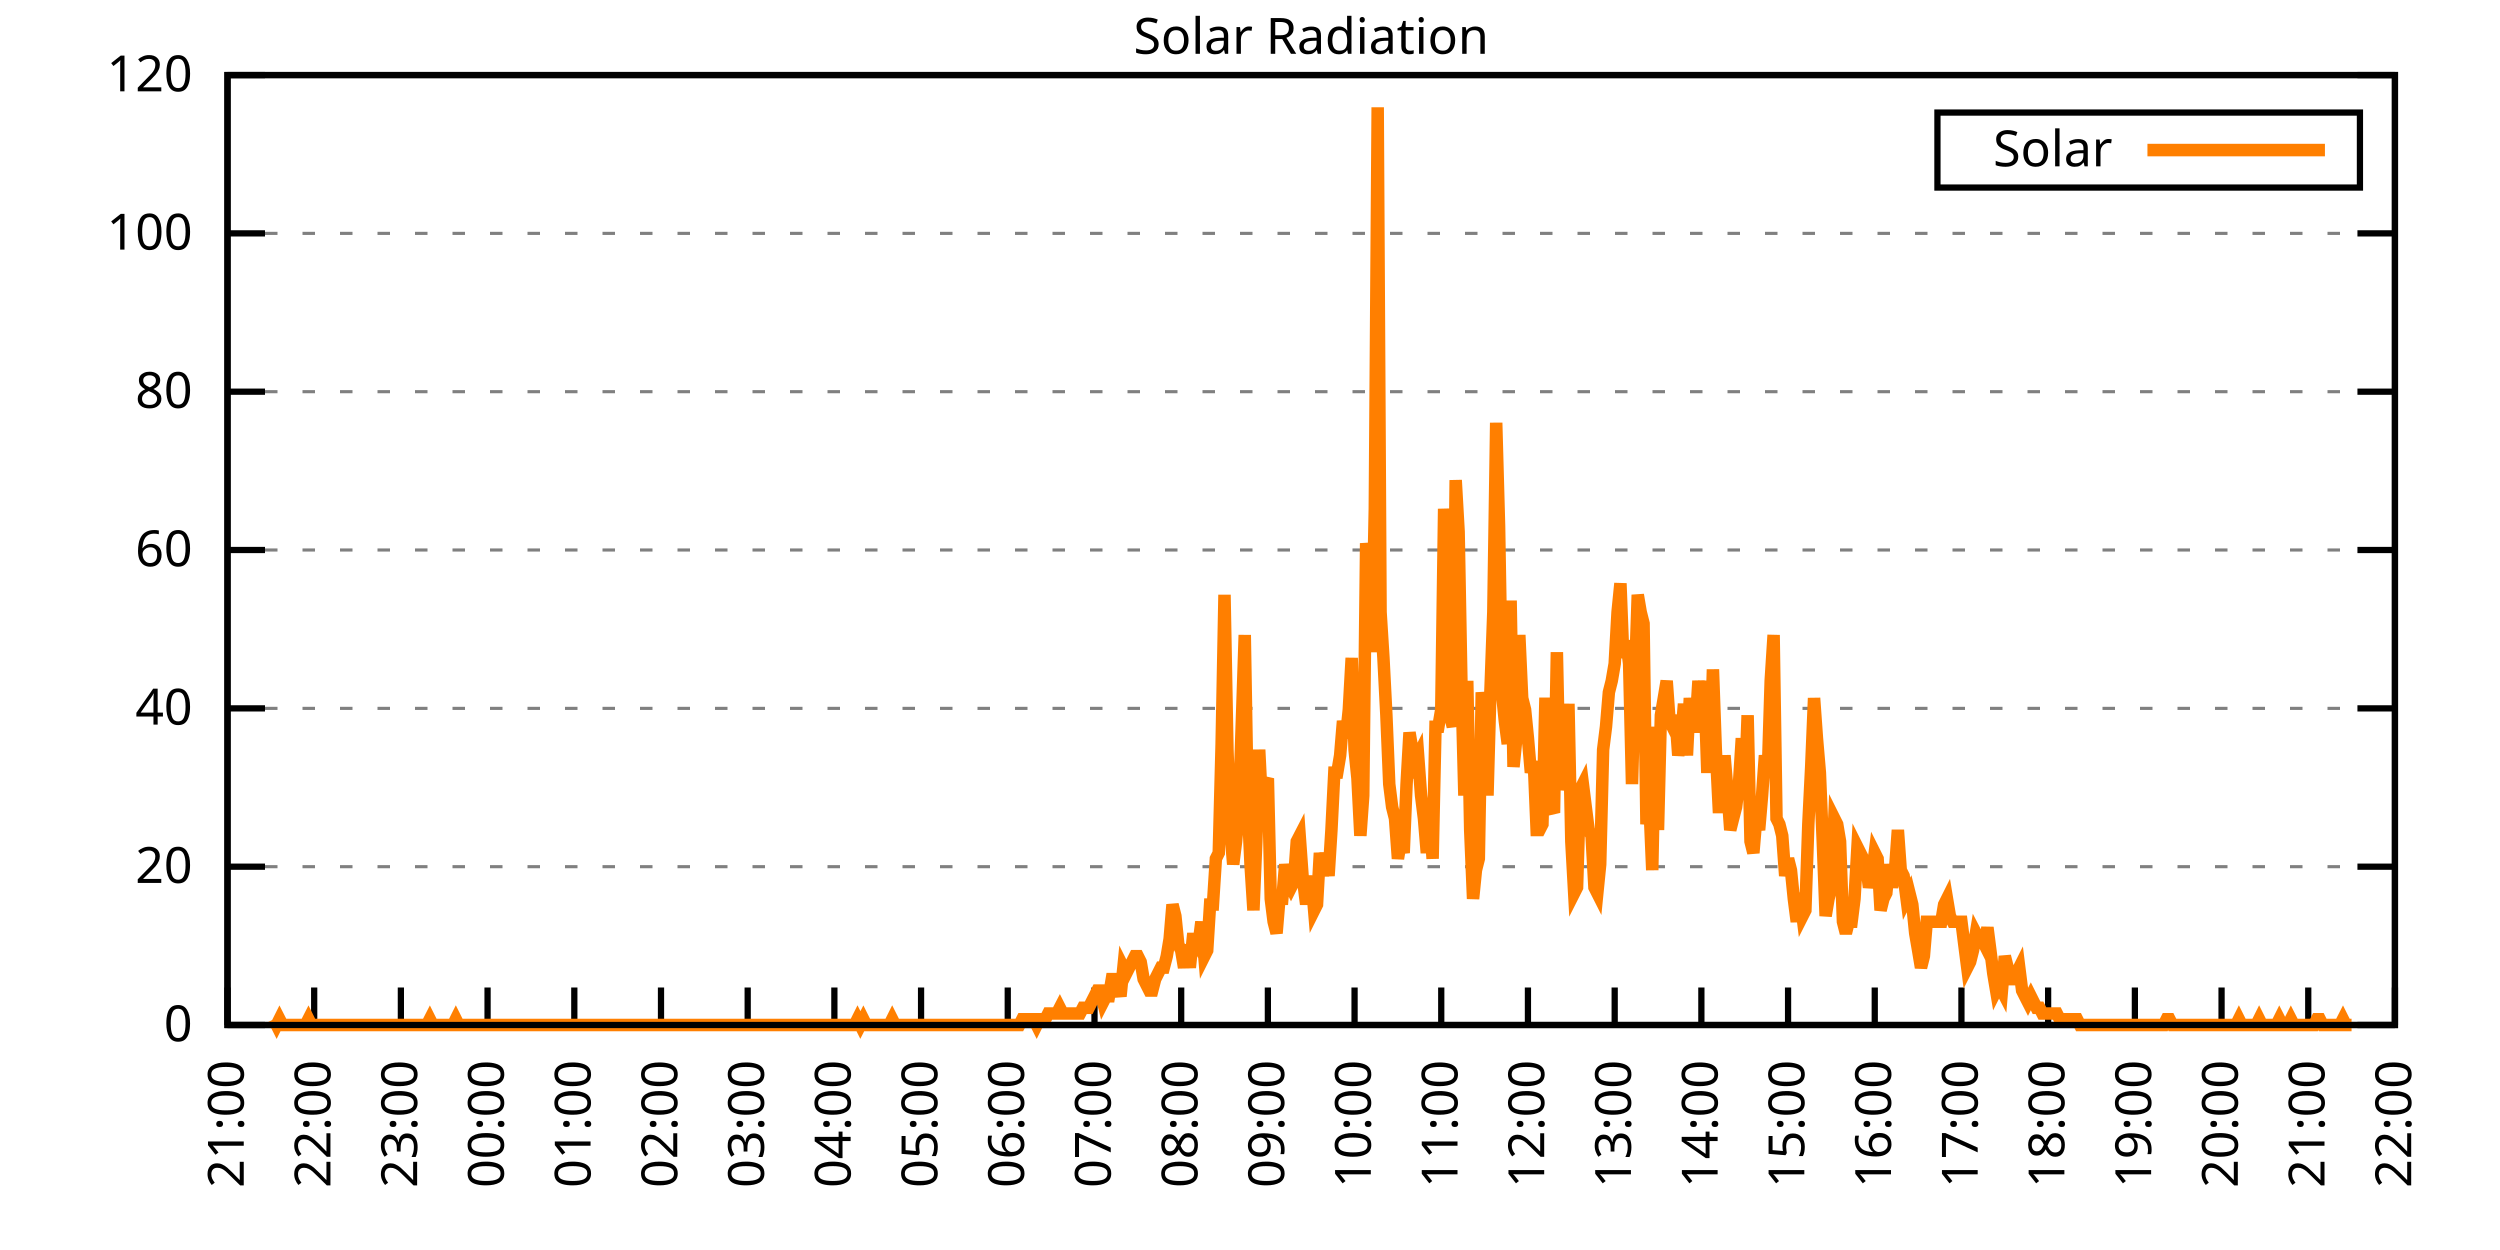
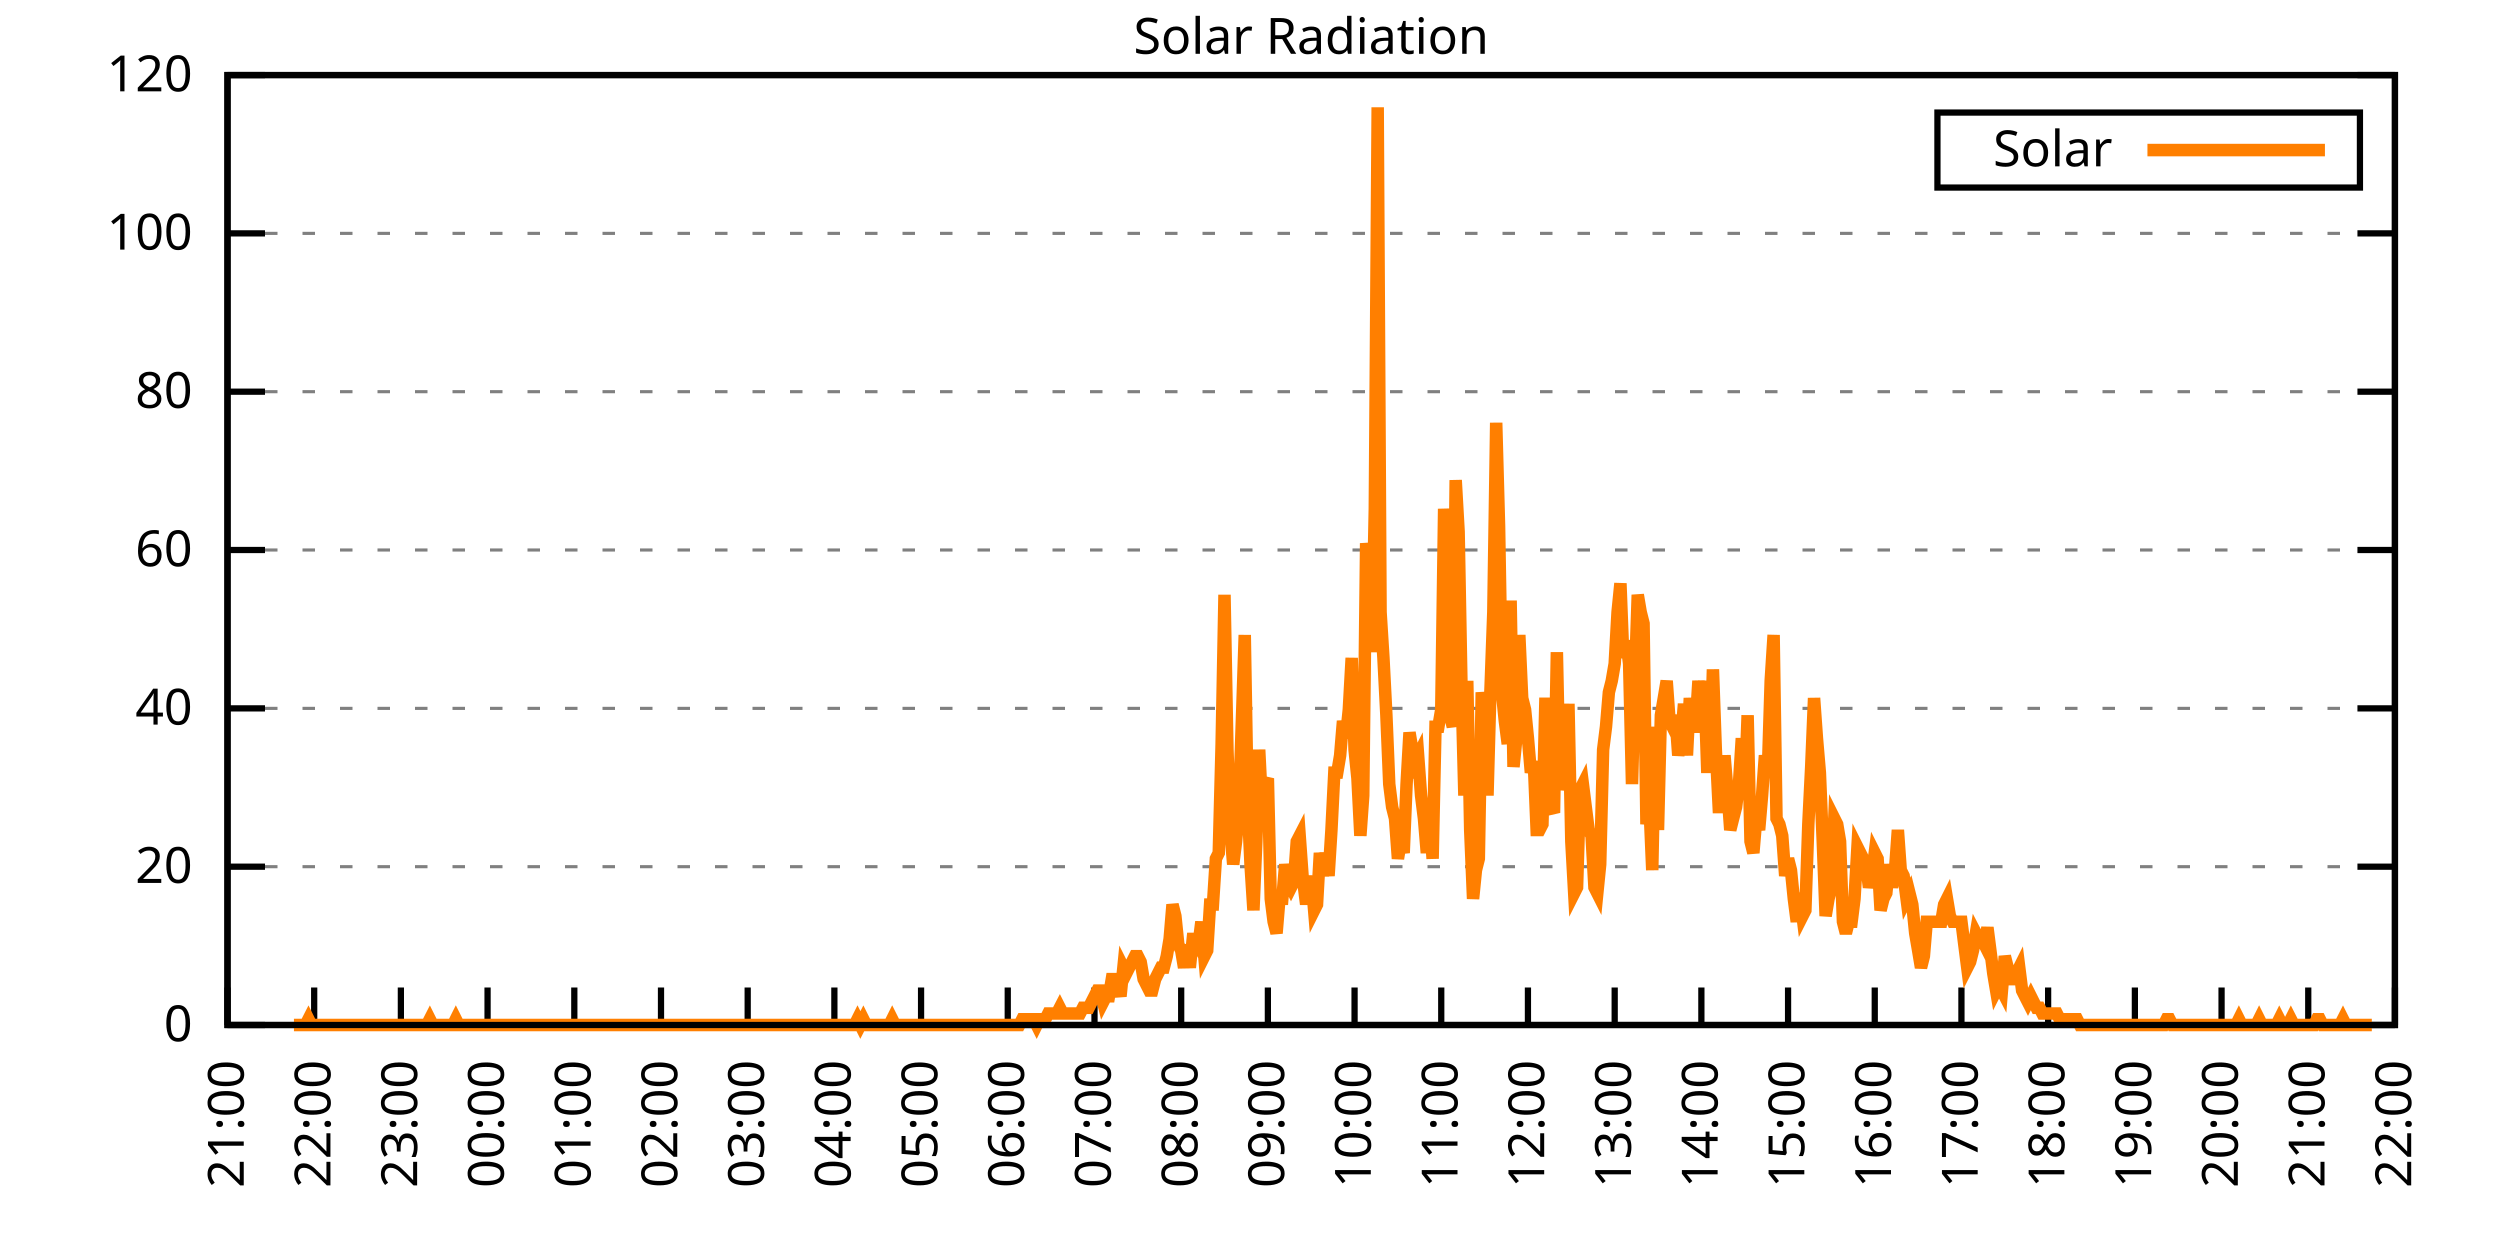
<svg xmlns="http://www.w3.org/2000/svg" xmlns:xlink="http://www.w3.org/1999/xlink" width="400" height="200" viewBox="0 0 400 200">
  <g id="gnuplot_canvas">
    <rect x="0" y="0" width="400" height="200" fill="none" />
    <defs>
      <circle id="gpDot" r="0.5" stroke-width="0.5" stroke="currentColor" />
      <path id="gpPt0" stroke-width="0.333" stroke="currentColor" d="M-1,0 h2 M0,-1 v2" />
      <path id="gpPt1" stroke-width="0.333" stroke="currentColor" d="M-1,-1 L1,1 M1,-1 L-1,1" />
      <path id="gpPt2" stroke-width="0.333" stroke="currentColor" d="M-1,0 L1,0 M0,-1 L0,1 M-1,-1 L1,1 M-1,1 L1,-1" />
      <rect id="gpPt3" stroke-width="0.333" stroke="currentColor" x="-1" y="-1" width="2" height="2" />
      <rect id="gpPt4" stroke-width="0.333" stroke="currentColor" fill="currentColor" x="-1" y="-1" width="2" height="2" />
      <circle id="gpPt5" stroke-width="0.333" stroke="currentColor" cx="0" cy="0" r="1" />
      <use xlink:href="#gpPt5" id="gpPt6" fill="currentColor" stroke="none" />
      <path id="gpPt7" stroke-width="0.333" stroke="currentColor" d="M0,-1.33 L-1.33,0.67 L1.33,0.67 z" />
      <use xlink:href="#gpPt7" id="gpPt8" fill="currentColor" stroke="none" />
      <use xlink:href="#gpPt7" id="gpPt9" stroke="currentColor" transform="rotate(180)" />
      <use xlink:href="#gpPt9" id="gpPt10" fill="currentColor" stroke="none" />
      <use xlink:href="#gpPt3" id="gpPt11" stroke="currentColor" transform="rotate(45)" />
      <use xlink:href="#gpPt11" id="gpPt12" fill="currentColor" stroke="none" />
      <path id="gpPt13" stroke-width="0.333" stroke="currentColor" d="M0,1.330 L1.265,0.411 L0.782,-1.067 L-0.782,-1.076 L-1.265,0.411 z" />
      <use xlink:href="#gpPt13" id="gpPt14" fill="currentColor" stroke="none" />
      <filter id="textbox" filterUnits="objectBoundingBox" x="0" y="0" height="1" width="1">
        <feFlood flood-color="white" flood-opacity="1" result="bgnd" />
        <feComposite in="SourceGraphic" in2="bgnd" operator="atop" />
      </filter>
      <filter id="greybox" filterUnits="objectBoundingBox" x="0" y="0" height="1" width="1">
        <feFlood flood-color="lightgrey" flood-opacity="1" result="grey" />
        <feComposite in="SourceGraphic" in2="grey" operator="atop" />
      </filter>
    </defs>
    <g fill="none" color="white" stroke="currentColor" stroke-width="1.00" stroke-linecap="butt" stroke-linejoin="miter">
</g>
    <g fill="none" color="black" stroke="currentColor" stroke-width="1.00" stroke-linecap="butt" stroke-linejoin="miter">
      <g stroke="none" shape-rendering="crispEdges">
        <polygon fill="rgb(255, 255, 255)" points="36.40,164.00 383.18,164.00 383.18,12.02 36.40,12.02 " />
      </g>
    </g>
    <g fill="none" color="black" stroke="currentColor" stroke-width="1.00" stroke-linecap="butt" stroke-linejoin="miter">
</g>
    <g fill="none" color="black" stroke="black" stroke-width="0.50" stroke-linecap="butt" stroke-linejoin="miter">
</g>
    <g fill="none" color="gray" stroke="currentColor" stroke-width="0.50" stroke-linecap="butt" stroke-linejoin="miter">
      <path stroke="gray" stroke-dasharray="2,4" class="gridline" d="M36.40,164.00 L383.19,164.00  " />
    </g>
    <g fill="none" color="gray" stroke="gray" stroke-width="1.00" stroke-linecap="butt" stroke-linejoin="miter">
</g>
    <g fill="none" color="black" stroke="currentColor" stroke-width="1.00" stroke-linecap="butt" stroke-linejoin="miter">
      <path stroke="black" d="M36.40,164.00 L42.40,164.00 M383.19,164.00 L377.19,164.00  " />
      <g transform="translate(30.80,166.60)" stroke="none" fill="black" font-family="Sans" font-size="8.00" text-anchor="end">
        <text>
          <tspan font-family="Sans"> 0</tspan>
        </text>
      </g>
    </g>
    <g fill="none" color="black" stroke="currentColor" stroke-width="1.00" stroke-linecap="butt" stroke-linejoin="miter">
</g>
    <g fill="none" color="black" stroke="black" stroke-width="0.50" stroke-linecap="butt" stroke-linejoin="miter">
</g>
    <g fill="none" color="gray" stroke="currentColor" stroke-width="0.50" stroke-linecap="butt" stroke-linejoin="miter">
      <path stroke="gray" stroke-dasharray="2,4" class="gridline" d="M36.40,138.67 L383.19,138.67  " />
    </g>
    <g fill="none" color="gray" stroke="gray" stroke-width="1.00" stroke-linecap="butt" stroke-linejoin="miter">
</g>
    <g fill="none" color="black" stroke="currentColor" stroke-width="1.00" stroke-linecap="butt" stroke-linejoin="miter">
      <path stroke="black" d="M36.40,138.67 L42.40,138.67 M383.19,138.67 L377.19,138.67  " />
      <g transform="translate(30.80,141.27)" stroke="none" fill="black" font-family="Sans" font-size="8.00" text-anchor="end">
        <text>
          <tspan font-family="Sans"> 20</tspan>
        </text>
      </g>
    </g>
    <g fill="none" color="black" stroke="currentColor" stroke-width="1.00" stroke-linecap="butt" stroke-linejoin="miter">
</g>
    <g fill="none" color="black" stroke="black" stroke-width="0.50" stroke-linecap="butt" stroke-linejoin="miter">
</g>
    <g fill="none" color="gray" stroke="currentColor" stroke-width="0.50" stroke-linecap="butt" stroke-linejoin="miter">
      <path stroke="gray" stroke-dasharray="2,4" class="gridline" d="M36.40,113.34 L383.19,113.34  " />
    </g>
    <g fill="none" color="gray" stroke="gray" stroke-width="1.00" stroke-linecap="butt" stroke-linejoin="miter">
</g>
    <g fill="none" color="black" stroke="currentColor" stroke-width="1.00" stroke-linecap="butt" stroke-linejoin="miter">
      <path stroke="black" d="M36.40,113.34 L42.40,113.34 M383.19,113.34 L377.19,113.34  " />
      <g transform="translate(30.80,115.94)" stroke="none" fill="black" font-family="Sans" font-size="8.00" text-anchor="end">
        <text>
          <tspan font-family="Sans"> 40</tspan>
        </text>
      </g>
    </g>
    <g fill="none" color="black" stroke="currentColor" stroke-width="1.00" stroke-linecap="butt" stroke-linejoin="miter">
</g>
    <g fill="none" color="black" stroke="black" stroke-width="0.50" stroke-linecap="butt" stroke-linejoin="miter">
</g>
    <g fill="none" color="gray" stroke="currentColor" stroke-width="0.50" stroke-linecap="butt" stroke-linejoin="miter">
      <path stroke="gray" stroke-dasharray="2,4" class="gridline" d="M36.40,88.00 L383.19,88.00  " />
    </g>
    <g fill="none" color="gray" stroke="gray" stroke-width="1.00" stroke-linecap="butt" stroke-linejoin="miter">
</g>
    <g fill="none" color="black" stroke="currentColor" stroke-width="1.00" stroke-linecap="butt" stroke-linejoin="miter">
      <path stroke="black" d="M36.40,88.00 L42.40,88.00 M383.19,88.00 L377.19,88.00  " />
      <g transform="translate(30.80,90.60)" stroke="none" fill="black" font-family="Sans" font-size="8.00" text-anchor="end">
        <text>
          <tspan font-family="Sans"> 60</tspan>
        </text>
      </g>
    </g>
    <g fill="none" color="black" stroke="currentColor" stroke-width="1.00" stroke-linecap="butt" stroke-linejoin="miter">
</g>
    <g fill="none" color="black" stroke="black" stroke-width="0.50" stroke-linecap="butt" stroke-linejoin="miter">
</g>
    <g fill="none" color="gray" stroke="currentColor" stroke-width="0.50" stroke-linecap="butt" stroke-linejoin="miter">
      <path stroke="gray" stroke-dasharray="2,4" class="gridline" d="M36.40,62.67 L383.19,62.67  " />
    </g>
    <g fill="none" color="gray" stroke="gray" stroke-width="1.00" stroke-linecap="butt" stroke-linejoin="miter">
</g>
    <g fill="none" color="black" stroke="currentColor" stroke-width="1.00" stroke-linecap="butt" stroke-linejoin="miter">
      <path stroke="black" d="M36.40,62.67 L42.40,62.67 M383.19,62.67 L377.19,62.67  " />
      <g transform="translate(30.80,65.27)" stroke="none" fill="black" font-family="Sans" font-size="8.00" text-anchor="end">
        <text>
          <tspan font-family="Sans"> 80</tspan>
        </text>
      </g>
    </g>
    <g fill="none" color="black" stroke="currentColor" stroke-width="1.00" stroke-linecap="butt" stroke-linejoin="miter">
</g>
    <g fill="none" color="black" stroke="black" stroke-width="0.50" stroke-linecap="butt" stroke-linejoin="miter">
</g>
    <g fill="none" color="gray" stroke="currentColor" stroke-width="0.50" stroke-linecap="butt" stroke-linejoin="miter">
      <path stroke="gray" stroke-dasharray="2,4" class="gridline" d="M36.40,37.34 L383.19,37.34  " />
    </g>
    <g fill="none" color="gray" stroke="gray" stroke-width="1.00" stroke-linecap="butt" stroke-linejoin="miter">
</g>
    <g fill="none" color="black" stroke="currentColor" stroke-width="1.00" stroke-linecap="butt" stroke-linejoin="miter">
      <path stroke="black" d="M36.40,37.34 L42.40,37.34 M383.19,37.34 L377.19,37.34  " />
      <g transform="translate(30.80,39.94)" stroke="none" fill="black" font-family="Sans" font-size="8.00" text-anchor="end">
        <text>
          <tspan font-family="Sans"> 100</tspan>
        </text>
      </g>
    </g>
    <g fill="none" color="black" stroke="currentColor" stroke-width="1.00" stroke-linecap="butt" stroke-linejoin="miter">
</g>
    <g fill="none" color="black" stroke="black" stroke-width="0.50" stroke-linecap="butt" stroke-linejoin="miter">
</g>
    <g fill="none" color="gray" stroke="currentColor" stroke-width="0.50" stroke-linecap="butt" stroke-linejoin="miter">
      <path stroke="gray" stroke-dasharray="2,4" class="gridline" d="M36.40,12.01 L383.19,12.01  " />
    </g>
    <g fill="none" color="gray" stroke="gray" stroke-width="1.00" stroke-linecap="butt" stroke-linejoin="miter">
</g>
    <g fill="none" color="black" stroke="currentColor" stroke-width="1.00" stroke-linecap="butt" stroke-linejoin="miter">
      <path stroke="black" d="M36.40,12.01 L42.40,12.01 M383.19,12.01 L377.19,12.01  " />
      <g transform="translate(30.80,14.61)" stroke="none" fill="black" font-family="Sans" font-size="8.00" text-anchor="end">
        <text>
          <tspan font-family="Sans"> 120</tspan>
        </text>
      </g>
    </g>
    <g fill="none" color="black" stroke="currentColor" stroke-width="1.00" stroke-linecap="butt" stroke-linejoin="miter">
      <path stroke="black" d="M36.40,164.00 L36.40,158.00  " />
      <g transform="translate(39.00,169.60) rotate(270.00)" stroke="none" fill="black" font-family="Sans" font-size="8.00" text-anchor="end">
        <text>
          <tspan font-family="Sans">21:00</tspan>
        </text>
      </g>
    </g>
    <g fill="none" color="black" stroke="currentColor" stroke-width="1.00" stroke-linecap="butt" stroke-linejoin="miter">
      <path stroke="black" d="M50.27,164.00 L50.27,158.00  " />
      <g transform="translate(52.87,169.60) rotate(270.00)" stroke="none" fill="black" font-family="Sans" font-size="8.00" text-anchor="end">
        <text>
          <tspan font-family="Sans">22:00</tspan>
        </text>
      </g>
    </g>
    <g fill="none" color="black" stroke="currentColor" stroke-width="1.00" stroke-linecap="butt" stroke-linejoin="miter">
      <path stroke="black" d="M64.14,164.00 L64.14,158.00  " />
      <g transform="translate(66.74,169.60) rotate(270.00)" stroke="none" fill="black" font-family="Sans" font-size="8.00" text-anchor="end">
        <text>
          <tspan font-family="Sans">23:00</tspan>
        </text>
      </g>
    </g>
    <g fill="none" color="black" stroke="currentColor" stroke-width="1.00" stroke-linecap="butt" stroke-linejoin="miter">
      <path stroke="black" d="M78.01,164.00 L78.01,158.00  " />
      <g transform="translate(80.61,169.60) rotate(270.00)" stroke="none" fill="black" font-family="Sans" font-size="8.00" text-anchor="end">
        <text>
          <tspan font-family="Sans">00:00</tspan>
        </text>
      </g>
    </g>
    <g fill="none" color="black" stroke="currentColor" stroke-width="1.00" stroke-linecap="butt" stroke-linejoin="miter">
      <path stroke="black" d="M91.89,164.00 L91.89,158.00  " />
      <g transform="translate(94.49,169.60) rotate(270.00)" stroke="none" fill="black" font-family="Sans" font-size="8.00" text-anchor="end">
        <text>
          <tspan font-family="Sans">01:00</tspan>
        </text>
      </g>
    </g>
    <g fill="none" color="black" stroke="currentColor" stroke-width="1.00" stroke-linecap="butt" stroke-linejoin="miter">
      <path stroke="black" d="M105.76,164.00 L105.76,158.00  " />
      <g transform="translate(108.36,169.60) rotate(270.00)" stroke="none" fill="black" font-family="Sans" font-size="8.00" text-anchor="end">
        <text>
          <tspan font-family="Sans">02:00</tspan>
        </text>
      </g>
    </g>
    <g fill="none" color="black" stroke="currentColor" stroke-width="1.00" stroke-linecap="butt" stroke-linejoin="miter">
      <path stroke="black" d="M119.63,164.00 L119.63,158.00  " />
      <g transform="translate(122.23,169.60) rotate(270.00)" stroke="none" fill="black" font-family="Sans" font-size="8.00" text-anchor="end">
        <text>
          <tspan font-family="Sans">03:00</tspan>
        </text>
      </g>
    </g>
    <g fill="none" color="black" stroke="currentColor" stroke-width="1.00" stroke-linecap="butt" stroke-linejoin="miter">
      <path stroke="black" d="M133.50,164.00 L133.50,158.00  " />
      <g transform="translate(136.10,169.60) rotate(270.00)" stroke="none" fill="black" font-family="Sans" font-size="8.00" text-anchor="end">
        <text>
          <tspan font-family="Sans">04:00</tspan>
        </text>
      </g>
    </g>
    <g fill="none" color="black" stroke="currentColor" stroke-width="1.00" stroke-linecap="butt" stroke-linejoin="miter">
      <path stroke="black" d="M147.37,164.00 L147.37,158.00  " />
      <g transform="translate(149.97,169.60) rotate(270.00)" stroke="none" fill="black" font-family="Sans" font-size="8.00" text-anchor="end">
        <text>
          <tspan font-family="Sans">05:00</tspan>
        </text>
      </g>
    </g>
    <g fill="none" color="black" stroke="currentColor" stroke-width="1.00" stroke-linecap="butt" stroke-linejoin="miter">
      <path stroke="black" d="M161.24,164.00 L161.24,158.00  " />
      <g transform="translate(163.84,169.60) rotate(270.00)" stroke="none" fill="black" font-family="Sans" font-size="8.00" text-anchor="end">
        <text>
          <tspan font-family="Sans">06:00</tspan>
        </text>
      </g>
    </g>
    <g fill="none" color="black" stroke="currentColor" stroke-width="1.00" stroke-linecap="butt" stroke-linejoin="miter">
      <path stroke="black" d="M175.12,164.00 L175.12,158.00  " />
      <g transform="translate(177.72,169.60) rotate(270.00)" stroke="none" fill="black" font-family="Sans" font-size="8.00" text-anchor="end">
        <text>
          <tspan font-family="Sans">07:00</tspan>
        </text>
      </g>
    </g>
    <g fill="none" color="black" stroke="currentColor" stroke-width="1.00" stroke-linecap="butt" stroke-linejoin="miter">
      <path stroke="black" d="M188.99,164.00 L188.99,158.00  " />
      <g transform="translate(191.59,169.60) rotate(270.00)" stroke="none" fill="black" font-family="Sans" font-size="8.00" text-anchor="end">
        <text>
          <tspan font-family="Sans">08:00</tspan>
        </text>
      </g>
    </g>
    <g fill="none" color="black" stroke="currentColor" stroke-width="1.00" stroke-linecap="butt" stroke-linejoin="miter">
      <path stroke="black" d="M202.86,164.00 L202.86,158.00  " />
      <g transform="translate(205.46,169.60) rotate(270.00)" stroke="none" fill="black" font-family="Sans" font-size="8.00" text-anchor="end">
        <text>
          <tspan font-family="Sans">09:00</tspan>
        </text>
      </g>
    </g>
    <g fill="none" color="black" stroke="currentColor" stroke-width="1.00" stroke-linecap="butt" stroke-linejoin="miter">
      <path stroke="black" d="M216.73,164.00 L216.73,158.00  " />
      <g transform="translate(219.33,169.60) rotate(270.00)" stroke="none" fill="black" font-family="Sans" font-size="8.00" text-anchor="end">
        <text>
          <tspan font-family="Sans">10:00</tspan>
        </text>
      </g>
    </g>
    <g fill="none" color="black" stroke="currentColor" stroke-width="1.00" stroke-linecap="butt" stroke-linejoin="miter">
      <path stroke="black" d="M230.60,164.00 L230.60,158.00  " />
      <g transform="translate(233.20,169.60) rotate(270.00)" stroke="none" fill="black" font-family="Sans" font-size="8.00" text-anchor="end">
        <text>
          <tspan font-family="Sans">11:00</tspan>
        </text>
      </g>
    </g>
    <g fill="none" color="black" stroke="currentColor" stroke-width="1.00" stroke-linecap="butt" stroke-linejoin="miter">
      <path stroke="black" d="M244.47,164.00 L244.47,158.00  " />
      <g transform="translate(247.07,169.60) rotate(270.00)" stroke="none" fill="black" font-family="Sans" font-size="8.00" text-anchor="end">
        <text>
          <tspan font-family="Sans">12:00</tspan>
        </text>
      </g>
    </g>
    <g fill="none" color="black" stroke="currentColor" stroke-width="1.00" stroke-linecap="butt" stroke-linejoin="miter">
      <path stroke="black" d="M258.35,164.00 L258.35,158.00  " />
      <g transform="translate(260.95,169.60) rotate(270.00)" stroke="none" fill="black" font-family="Sans" font-size="8.00" text-anchor="end">
        <text>
          <tspan font-family="Sans">13:00</tspan>
        </text>
      </g>
    </g>
    <g fill="none" color="black" stroke="currentColor" stroke-width="1.00" stroke-linecap="butt" stroke-linejoin="miter">
      <path stroke="black" d="M272.22,164.00 L272.22,158.00  " />
      <g transform="translate(274.82,169.60) rotate(270.00)" stroke="none" fill="black" font-family="Sans" font-size="8.00" text-anchor="end">
        <text>
          <tspan font-family="Sans">14:00</tspan>
        </text>
      </g>
    </g>
    <g fill="none" color="black" stroke="currentColor" stroke-width="1.00" stroke-linecap="butt" stroke-linejoin="miter">
      <path stroke="black" d="M286.09,164.00 L286.09,158.00  " />
      <g transform="translate(288.69,169.60) rotate(270.00)" stroke="none" fill="black" font-family="Sans" font-size="8.00" text-anchor="end">
        <text>
          <tspan font-family="Sans">15:00</tspan>
        </text>
      </g>
    </g>
    <g fill="none" color="black" stroke="currentColor" stroke-width="1.00" stroke-linecap="butt" stroke-linejoin="miter">
      <path stroke="black" d="M299.96,164.00 L299.96,158.00  " />
      <g transform="translate(302.56,169.60) rotate(270.00)" stroke="none" fill="black" font-family="Sans" font-size="8.00" text-anchor="end">
        <text>
          <tspan font-family="Sans">16:00</tspan>
        </text>
      </g>
    </g>
    <g fill="none" color="black" stroke="currentColor" stroke-width="1.00" stroke-linecap="butt" stroke-linejoin="miter">
      <path stroke="black" d="M313.83,164.00 L313.83,158.00  " />
      <g transform="translate(316.43,169.60) rotate(270.00)" stroke="none" fill="black" font-family="Sans" font-size="8.00" text-anchor="end">
        <text>
          <tspan font-family="Sans">17:00</tspan>
        </text>
      </g>
    </g>
    <g fill="none" color="black" stroke="currentColor" stroke-width="1.00" stroke-linecap="butt" stroke-linejoin="miter">
      <path stroke="black" d="M327.70,164.00 L327.70,158.00  " />
      <g transform="translate(330.30,169.60) rotate(270.00)" stroke="none" fill="black" font-family="Sans" font-size="8.00" text-anchor="end">
        <text>
          <tspan font-family="Sans">18:00</tspan>
        </text>
      </g>
    </g>
    <g fill="none" color="black" stroke="currentColor" stroke-width="1.00" stroke-linecap="butt" stroke-linejoin="miter">
      <path stroke="black" d="M341.58,164.00 L341.58,158.00  " />
      <g transform="translate(344.18,169.60) rotate(270.00)" stroke="none" fill="black" font-family="Sans" font-size="8.00" text-anchor="end">
        <text>
          <tspan font-family="Sans">19:00</tspan>
        </text>
      </g>
    </g>
    <g fill="none" color="black" stroke="currentColor" stroke-width="1.00" stroke-linecap="butt" stroke-linejoin="miter">
      <path stroke="black" d="M355.45,164.00 L355.45,158.00  " />
      <g transform="translate(358.05,169.60) rotate(270.00)" stroke="none" fill="black" font-family="Sans" font-size="8.00" text-anchor="end">
        <text>
          <tspan font-family="Sans">20:00</tspan>
        </text>
      </g>
    </g>
    <g fill="none" color="black" stroke="currentColor" stroke-width="1.00" stroke-linecap="butt" stroke-linejoin="miter">
      <path stroke="black" d="M369.32,164.00 L369.32,158.00  " />
      <g transform="translate(371.92,169.60) rotate(270.00)" stroke="none" fill="black" font-family="Sans" font-size="8.00" text-anchor="end">
        <text>
          <tspan font-family="Sans">21:00</tspan>
        </text>
      </g>
    </g>
    <g fill="none" color="black" stroke="currentColor" stroke-width="1.00" stroke-linecap="butt" stroke-linejoin="miter">
      <path stroke="black" d="M383.19,164.00 L383.19,158.00  " />
      <g transform="translate(385.79,169.60) rotate(270.00)" stroke="none" fill="black" font-family="Sans" font-size="8.00" text-anchor="end">
        <text>
          <tspan font-family="Sans">22:00</tspan>
        </text>
      </g>
    </g>
    <g fill="none" color="black" stroke="currentColor" stroke-width="1.00" stroke-linecap="butt" stroke-linejoin="miter">
</g>
    <g fill="none" color="black" stroke="currentColor" stroke-width="1.00" stroke-linecap="butt" stroke-linejoin="miter">
      <path stroke="black" d="M36.40,12.01 L36.40,164.00 L383.19,164.00 L383.19,12.01 L36.40,12.01 Z  " />
    </g>
    <g fill="none" color="black" stroke="currentColor" stroke-width="1.00" stroke-linecap="butt" stroke-linejoin="miter">
</g>
    <g fill="none" color="black" stroke="currentColor" stroke-width="1.00" stroke-linecap="butt" stroke-linejoin="miter">
      <path stroke="black" d="M309.99,30.01 L309.99,18.01 L377.59,18.01 L377.59,30.01 L309.99,30.01 Z  " />
    </g>
    <g id="Solar_Radiation_plot_1">
      <g fill="none" color="white" stroke="black" stroke-width="2.00" stroke-linecap="butt" stroke-linejoin="miter">
</g>
      <g fill="none" color="black" stroke="currentColor" stroke-width="2.00" stroke-linecap="butt" stroke-linejoin="miter">
        <g transform="translate(337.99,26.61)" stroke="none" fill="black" font-family="Sans" font-size="8.00" text-anchor="end">
          <text>
            <tspan font-family="Sans">Solar</tspan>
          </text>
        </g>
      </g>
      <g fill="none" color="black" stroke="currentColor" stroke-width="2.00" stroke-linecap="butt" stroke-linejoin="miter">
-         <path stroke="rgb(255, 127,   0)" d="M343.59,24.01 L371.99,24.01 M43.80,163.08 L44.26,164.00 L44.72,163.08 L45.19,164.00 L45.65,164.00 L46.11,164.00   L46.57,164.00 L47.03,164.00 L47.50,164.00 L47.96,164.00 L48.42,164.00 L48.88,164.00 L49.35,163.08 L49.81,164.00   L50.27,164.00 L50.73,164.00 L51.20,164.00 L51.66,164.00 L52.12,164.00 L52.58,164.00 L53.05,164.00 L53.51,164.00   L53.97,164.00 L54.43,164.00 L54.90,164.00 L55.36,164.00 L55.82,164.00 L56.28,164.00 L56.75,164.00 L57.21,164.00   L57.67,164.00 L58.13,164.00 L58.59,164.00 L59.06,164.00 L59.52,164.00 L59.98,164.00 L60.44,164.00 L60.91,164.00   L61.37,164.00 L61.83,164.00 L62.29,164.00 L62.76,164.00 L63.22,164.00 L63.68,164.00 L64.14,164.00 L64.61,164.00   L65.07,164.00 L65.53,164.00 L65.99,164.00 L66.46,164.00 L66.92,164.00 L67.38,164.00 L67.84,164.00 L68.30,164.00   L68.77,163.08 L69.23,164.00 L69.69,164.00 L70.15,164.00 L70.62,164.00 L71.08,164.00 L71.54,164.00 L72.00,164.00   L72.47,164.00 L72.93,163.08 L73.39,164.00 L73.85,164.00 L74.32,164.00 L74.78,164.00 L75.24,164.00 L75.70,164.00   L76.17,164.00 L76.63,164.00 L77.09,164.00 L77.55,164.00 L78.01,164.00 L78.48,164.00 L78.94,164.00 L79.40,164.00   L79.86,164.00 L80.33,164.00 L80.79,164.00 L81.25,164.00 L81.71,164.00 L82.18,164.00 L82.64,164.00 L83.10,164.00   L83.56,164.00 L84.03,164.00 L84.49,164.00 L84.95,164.00 L85.41,164.00 L85.88,164.00 L86.34,164.00 L86.80,164.00   L87.26,164.00 L87.72,164.00 L88.19,164.00 L88.65,164.00 L89.11,164.00 L89.57,164.00 L90.04,164.00 L90.50,164.00   L90.96,164.00 L91.42,164.00 L91.89,164.00 L92.35,164.00 L92.81,164.00 L93.27,164.00 L93.74,164.00 L94.20,164.00   L94.66,164.00 L95.12,164.00 L95.59,164.00 L96.05,164.00 L96.51,164.00 L96.97,164.00 L97.44,164.00 L97.90,164.00   L98.36,164.00 L98.82,164.00 L99.28,164.00 L99.75,164.00 L100.21,164.00 L100.67,164.00 L101.13,164.00 L101.60,164.00   L102.06,164.00 L102.52,164.00 L102.98,164.00 L103.45,164.00 L103.91,164.00 L104.37,164.00 L104.83,164.00 L105.30,164.00   L105.76,164.00 L106.22,164.00 L106.68,164.00 L107.15,164.00 L107.61,164.00 L108.07,164.00 L108.53,164.00 L108.99,164.00   L109.46,164.00 L109.92,164.00 L110.38,164.00 L110.84,164.00 L111.31,164.00 L111.77,164.00 L112.23,164.00 L112.69,164.00   L113.16,164.00 L113.62,164.00 L114.08,164.00 L114.54,164.00 L115.01,164.00 L115.47,164.00 L115.93,164.00 L116.39,164.00   L116.86,164.00 L117.32,164.00 L117.78,164.00 L118.24,164.00 L118.70,164.00 L119.17,164.00 L119.63,164.00 L120.09,164.00   L120.55,164.00 L121.02,164.00 L121.48,164.00 L121.94,164.00 L122.40,164.00 L122.87,164.00 L123.33,164.00 L123.79,164.00   L124.25,164.00 L124.72,164.00 L125.18,164.00 L125.64,164.00 L126.10,164.00 L126.57,164.00 L127.03,164.00 L127.49,164.00   L127.95,164.00 L128.41,164.00 L128.88,164.00 L129.34,164.00 L129.80,164.00 L130.26,164.00 L130.73,164.00 L131.19,164.00   L131.65,164.00 L132.11,164.00 L132.58,164.00 L133.04,164.00 L133.50,164.00 L133.96,164.00 L134.43,164.00 L134.89,164.00   L135.35,164.00 L135.81,164.00 L136.28,164.00 L136.74,164.00 L137.20,163.08 L137.66,164.00 L138.13,163.08 L138.59,164.00   L139.05,164.00 L139.51,164.00 L139.97,164.00 L140.44,164.00 L140.90,164.00 L141.36,164.00 L141.82,164.00 L142.29,164.00   L142.75,163.08 L143.21,164.00 L143.67,164.00 L144.14,164.00 L144.60,164.00 L145.06,164.00 L145.52,164.00 L145.99,164.00   L146.45,164.00 L146.91,164.00 L147.37,164.00 L147.84,164.00 L148.30,164.00 L148.76,164.00 L149.22,164.00 L149.68,164.00   L150.15,164.00 L150.61,164.00 L151.07,164.00 L151.53,164.00 L152.00,164.00 L152.46,164.00 L152.92,164.00 L153.38,164.00   L153.85,164.00 L154.31,164.00 L154.77,164.00 L155.23,164.00 L155.70,164.00 L156.16,164.00 L156.62,164.00 L157.08,164.00   L157.55,164.00 L158.01,164.00 L158.47,164.00 L158.93,164.00 L159.39,164.00 L159.86,164.00 L160.32,164.00 L160.78,164.00   L161.24,164.00 L161.71,164.00 L162.17,164.00 L162.63,164.00 L163.09,164.00 L163.56,163.08 L164.02,163.08 L164.48,163.08   L164.94,163.08 L165.41,163.08 L165.87,164.00 L166.33,163.08 L166.79,163.08 L167.26,163.08 L167.72,162.16 L168.18,162.16   L168.64,162.16 L169.10,162.16 L169.57,161.25 L170.03,162.16 L170.49,162.16 L170.95,162.16 L171.42,162.16 L171.88,162.16   L172.34,162.16 L172.80,162.16 L173.27,161.25 L173.73,161.25 L174.19,161.25 L174.65,160.33 L175.12,159.41 L175.58,158.49   L176.04,158.49 L176.50,160.33 L176.97,159.41 L177.43,159.41 L177.89,156.66 L178.35,156.66 L178.82,157.58 L179.28,159.41   L179.74,154.82 L180.20,155.74 L180.66,154.82 L181.13,153.91 L181.59,152.99 L182.05,152.99 L182.51,153.91 L182.98,156.66   L183.44,157.58 L183.90,158.49 L184.36,158.49 L184.83,156.66 L185.29,155.74 L185.75,154.82 L186.21,154.82 L186.68,152.99   L187.14,150.23 L187.60,144.73 L188.06,146.56 L188.53,151.15 L188.99,152.07 L189.45,154.82 L189.91,151.15 L190.37,154.82   L190.84,150.23 L191.30,150.23 L191.76,151.15 L192.22,147.48 L192.69,152.99 L193.15,152.07 L193.61,144.73 L194.07,144.73   L194.54,137.39 L195.00,136.47 L195.46,119.03 L195.92,95.17 L196.39,119.95 L196.85,132.80 L197.31,138.30 L197.77,134.63   L198.24,129.13 L198.70,115.36 L199.16,101.60 L199.62,128.21 L200.08,138.30 L200.55,145.65 L201.01,134.63 L201.47,119.95   L201.93,129.13 L202.40,125.46 L202.86,124.54 L203.32,143.81 L203.78,147.48 L204.25,149.32 L204.71,143.81 L205.17,143.81   L205.63,138.30 L206.10,141.06 L206.56,141.98 L207.02,141.06 L207.48,134.63 L207.95,133.72 L208.41,140.14 L208.87,143.81   L209.33,143.81 L209.80,140.14 L210.26,145.65 L210.72,144.73 L211.18,136.47 L211.64,140.14 L212.11,136.47 L212.57,140.14   L213.03,132.80 L213.49,123.62 L213.96,123.62 L214.42,120.87 L214.88,115.36 L215.34,118.12 L215.81,113.53 L216.27,105.27   L216.73,119.95 L217.19,124.54 L217.66,133.72 L218.12,127.29 L218.58,86.91 L219.04,90.59 L219.51,104.35 L219.97,81.41   L220.43,17.17 L220.89,97.93 L221.35,105.27 L221.82,114.44 L222.28,125.46 L222.74,129.13 L223.20,130.96 L223.67,137.39   L224.13,134.63 L224.59,136.47 L225.05,125.46 L225.52,117.20 L225.98,119.95 L226.44,121.79 L226.90,120.87 L227.37,127.29   L227.83,130.96 L228.29,136.47 L228.75,130.96 L229.22,137.39 L229.68,116.28 L230.14,116.28 L230.60,113.53 L231.06,81.41   L231.53,88.75 L231.99,114.44 L232.45,116.28 L232.91,76.82 L233.38,85.08 L233.84,109.86 L234.30,127.29 L234.76,108.94   L235.23,132.80 L235.69,143.81 L236.15,139.22 L236.61,137.39 L237.08,110.77 L237.54,114.44 L238.00,127.29 L238.46,110.77   L238.93,97.93 L239.39,67.64 L239.85,84.16 L240.31,110.77 L240.77,115.36 L241.24,119.03 L241.70,96.09 L242.16,122.70   L242.62,118.12 L243.09,101.60 L243.55,111.69 L244.01,113.53 L244.47,118.12 L244.94,123.62 L245.40,121.79 L245.86,132.80   L246.32,132.80 L246.79,131.88 L247.25,112.61 L247.71,112.61 L248.17,129.13 L248.64,130.05 L249.10,104.35 L249.56,126.37   L250.02,123.62 L250.49,124.54 L250.95,112.61 L251.41,134.63 L251.87,142.89 L252.33,141.98 L252.80,126.37 L253.26,125.46   L253.72,129.13 L254.18,132.80 L254.65,133.72 L255.11,141.98 L255.57,142.89 L256.03,138.30 L256.50,119.95 L256.96,116.28   L257.42,110.77 L257.88,108.94 L258.35,106.19 L258.81,97.93 L259.27,93.34 L259.73,105.27 L260.20,102.51 L260.66,106.19   L261.12,125.46 L261.58,108.94 L262.04,95.17 L262.51,97.93 L262.97,99.76 L263.43,131.88 L263.89,128.21 L264.36,139.22   L264.82,116.28 L265.28,132.80 L265.74,114.44 L266.21,111.69 L266.67,108.94 L267.13,115.36 L267.59,116.28 L268.06,114.44   L268.52,120.87 L268.98,118.12 L269.44,112.61 L269.91,120.87 L270.37,111.69 L270.83,116.28 L271.29,116.28 L271.75,108.94   L272.22,113.53 L272.68,108.94 L273.14,122.70 L273.60,122.70 L274.07,107.10 L274.53,119.95 L274.99,129.13 L275.45,129.13   L275.92,120.87 L276.38,126.37 L276.84,132.80 L277.30,130.96 L277.77,129.13 L278.23,125.46 L278.69,118.12 L279.15,127.29   L279.62,114.44 L280.08,134.63 L280.54,136.47 L281.00,130.96 L281.46,132.80 L281.93,127.29 L282.39,120.87 L282.85,123.62   L283.31,108.94 L283.78,101.60 L284.24,130.96 L284.70,131.88 L285.16,133.72 L285.63,140.14 L286.09,137.39 L286.55,139.22   L287.01,143.81 L287.48,147.48 L287.94,142.89 L288.40,146.56 L288.86,145.65 L289.33,131.88 L289.79,122.70 L290.25,111.69   L290.71,118.12 L291.18,123.62 L291.64,134.63 L292.10,146.56 L292.56,143.81 L293.02,141.98 L293.49,130.96 L293.95,131.88   L294.41,134.63 L294.87,147.48 L295.34,149.32 L295.80,147.48 L296.26,147.48 L296.72,143.81 L297.19,135.55 L297.65,136.47   L298.11,137.39 L298.57,138.30 L299.04,141.98 L299.50,140.14 L299.96,136.47 L300.42,137.39 L300.89,145.65 L301.35,143.81   L301.81,142.89 L302.27,138.30 L302.73,141.98 L303.20,139.22 L303.66,132.80 L304.12,139.22 L304.58,140.14 L305.05,143.81   L305.51,142.89 L305.97,144.73 L306.43,149.32 L306.90,152.07 L307.36,154.82 L307.82,152.99 L308.28,147.48 L308.75,147.48   L309.21,147.48 L309.67,147.48 L310.13,147.48 L310.60,147.48 L311.06,144.73 L311.52,143.81 L311.98,146.56 L312.44,147.48   L312.91,147.48 L313.37,147.48 L313.83,147.48 L314.29,151.15 L314.76,154.82 L315.22,153.91 L315.68,152.07 L316.14,149.32   L316.61,150.23 L317.07,150.23 L317.53,151.15 L317.99,148.40 L318.46,152.07 L318.92,155.74 L319.38,158.49 L319.84,157.58   L320.31,158.49 L320.77,152.99 L321.23,154.82 L321.69,156.66 L322.15,156.66 L322.62,155.74 L323.08,154.82 L323.54,158.49   L324.00,159.41 L324.47,160.33 L324.93,159.41 L325.39,160.33 L325.85,161.25 L326.32,161.25 L326.78,162.16 L327.24,162.16   L327.70,162.16 L328.17,162.16 L328.63,162.16 L329.09,162.16 L329.55,163.08 L330.02,163.08 L330.48,163.08 L330.94,163.08   L331.40,163.08 L331.87,163.08 L332.33,163.08 L332.79,164.00 L333.25,164.00 L333.71,164.00 L334.18,164.00 L334.64,164.00   L335.10,164.00 L335.56,164.00 L336.03,164.00 L336.49,164.00 L336.95,164.00 L337.41,164.00 L337.88,164.00 L338.34,164.00   L338.80,164.00 L339.26,164.00 L339.73,164.00 L340.19,164.00 L340.65,164.00 L341.11,164.00 L341.58,164.00 L342.04,164.00   L342.50,164.00 L342.96,164.00 L343.42,164.00 L343.89,164.00 L344.35,164.00 L344.81,164.00 L345.27,164.00 L345.74,164.00   L346.20,164.00 L346.66,163.08 L347.12,163.08 L347.59,164.00 L348.05,164.00 L348.51,164.00 L348.97,164.00 L349.44,164.00   L349.90,164.00 L350.36,164.00 L350.82,164.00 L351.29,164.00 L351.75,164.00 L352.21,164.00 L352.67,164.00 L353.13,164.00   L353.60,164.00 L354.06,164.00 L354.52,164.00 L354.98,164.00 L355.45,164.00 L355.91,164.00 L356.37,164.00 L356.83,164.00   L357.30,164.00 L357.76,164.00 L358.22,163.08 L358.68,164.00 L359.15,164.00 L359.61,164.00 L360.07,164.00 L360.53,164.00   L361.00,164.00 L361.46,163.08 L361.92,164.00 L362.38,164.00 L362.84,164.00 L363.31,164.00 L363.77,164.00 L364.23,164.00   L364.69,163.08 L365.16,164.00 L365.62,164.00 L366.08,164.00 L366.54,163.08 L367.01,164.00 L367.47,164.00 L367.93,164.00   L368.39,164.00 L368.86,164.00 L369.32,164.00 L369.78,164.00 L370.24,164.00 L370.71,163.08 L371.17,163.08 L371.63,164.00   L372.09,164.00 L372.56,164.00 L373.02,164.00 L373.48,164.00 L373.94,164.00 L374.40,164.00 L374.87,163.08 L375.33,164.00   L375.79,164.00 L376.25,164.00  " />
+         <path stroke="rgb(255, 127,   0)" d="M343.59,24.01 L371.99,24.01 M47.03,164.00 L47.50,164.00 L47.96,164.00 L48.42,164.00 L48.88,164.00 L49.35,163.08   L49.81,164.00 L50.27,164.00 L50.73,164.00 L51.20,164.00 L51.66,164.00 L52.12,164.00 L52.58,164.00 L53.05,164.00   L53.51,164.00 L53.97,164.00 L54.43,164.00 L54.90,164.00 L55.36,164.00 L55.82,164.00 L56.28,164.00 L56.75,164.00   L57.21,164.00 L57.67,164.00 L58.13,164.00 L58.59,164.00 L59.06,164.00 L59.52,164.00 L59.98,164.00 L60.44,164.00   L60.91,164.00 L61.37,164.00 L61.83,164.00 L62.29,164.00 L62.76,164.00 L63.22,164.00 L63.68,164.00 L64.14,164.00   L64.61,164.00 L65.07,164.00 L65.53,164.00 L65.99,164.00 L66.46,164.00 L66.92,164.00 L67.38,164.00 L67.84,164.00   L68.30,164.00 L68.77,163.08 L69.23,164.00 L69.69,164.00 L70.15,164.00 L70.62,164.00 L71.08,164.00 L71.54,164.00   L72.00,164.00 L72.47,164.00 L72.93,163.08 L73.39,164.00 L73.85,164.00 L74.32,164.00 L74.78,164.00 L75.24,164.00   L75.70,164.00 L76.17,164.00 L76.63,164.00 L77.09,164.00 L77.55,164.00 L78.01,164.00 L78.48,164.00 L78.94,164.00   L79.40,164.00 L79.86,164.00 L80.33,164.00 L80.79,164.00 L81.25,164.00 L81.71,164.00 L82.18,164.00 L82.64,164.00   L83.10,164.00 L83.56,164.00 L84.03,164.00 L84.49,164.00 L84.95,164.00 L85.41,164.00 L85.88,164.00 L86.34,164.00   L86.80,164.00 L87.26,164.00 L87.72,164.00 L88.19,164.00 L88.65,164.00 L89.11,164.00 L89.57,164.00 L90.04,164.00   L90.50,164.00 L90.96,164.00 L91.42,164.00 L91.89,164.00 L92.35,164.00 L92.81,164.00 L93.27,164.00 L93.74,164.00   L94.20,164.00 L94.66,164.00 L95.12,164.00 L95.59,164.00 L96.05,164.00 L96.51,164.00 L96.97,164.00 L97.44,164.00   L97.90,164.00 L98.36,164.00 L98.82,164.00 L99.28,164.00 L99.75,164.00 L100.21,164.00 L100.67,164.00 L101.13,164.00   L101.60,164.00 L102.06,164.00 L102.52,164.00 L102.98,164.00 L103.45,164.00 L103.91,164.00 L104.37,164.00 L104.83,164.00   L105.30,164.00 L105.76,164.00 L106.22,164.00 L106.68,164.00 L107.15,164.00 L107.61,164.00 L108.07,164.00 L108.53,164.00   L108.99,164.00 L109.46,164.00 L109.92,164.00 L110.38,164.00 L110.84,164.00 L111.31,164.00 L111.77,164.00 L112.23,164.00   L112.69,164.00 L113.16,164.00 L113.62,164.00 L114.08,164.00 L114.54,164.00 L115.01,164.00 L115.47,164.00 L115.93,164.00   L116.39,164.00 L116.86,164.00 L117.32,164.00 L117.78,164.00 L118.24,164.00 L118.70,164.00 L119.17,164.00 L119.63,164.00   L120.09,164.00 L120.55,164.00 L121.02,164.00 L121.48,164.00 L121.94,164.00 L122.40,164.00 L122.87,164.00 L123.33,164.00   L123.79,164.00 L124.25,164.00 L124.72,164.00 L125.18,164.00 L125.64,164.00 L126.10,164.00 L126.57,164.00 L127.03,164.00   L127.49,164.00 L127.95,164.00 L128.41,164.00 L128.88,164.00 L129.34,164.00 L129.80,164.00 L130.26,164.00 L130.73,164.00   L131.19,164.00 L131.65,164.00 L132.11,164.00 L132.58,164.00 L133.04,164.00 L133.50,164.00 L133.96,164.00 L134.43,164.00   L134.89,164.00 L135.35,164.00 L135.81,164.00 L136.28,164.00 L136.74,164.00 L137.20,163.08 L137.66,164.00 L138.13,163.08   L138.59,164.00 L139.05,164.00 L139.51,164.00 L139.97,164.00 L140.44,164.00 L140.90,164.00 L141.36,164.00 L141.82,164.00   L142.29,164.00 L142.75,163.08 L143.21,164.00 L143.67,164.00 L144.14,164.00 L144.60,164.00 L145.06,164.00 L145.52,164.00   L145.99,164.00 L146.45,164.00 L146.91,164.00 L147.37,164.00 L147.84,164.00 L148.30,164.00 L148.76,164.00 L149.22,164.00   L149.68,164.00 L150.15,164.00 L150.61,164.00 L151.07,164.00 L151.53,164.00 L152.00,164.00 L152.46,164.00 L152.92,164.00   L153.38,164.00 L153.85,164.00 L154.31,164.00 L154.77,164.00 L155.23,164.00 L155.70,164.00 L156.16,164.00 L156.62,164.00   L157.08,164.00 L157.55,164.00 L158.01,164.00 L158.47,164.00 L158.93,164.00 L159.39,164.00 L159.86,164.00 L160.32,164.00   L160.78,164.00 L161.24,164.00 L161.71,164.00 L162.17,164.00 L162.63,164.00 L163.09,164.00 L163.56,163.08 L164.02,163.08   L164.48,163.08 L164.94,163.08 L165.41,163.08 L165.87,164.00 L166.33,163.08 L166.79,163.08 L167.26,163.08 L167.72,162.16   L168.18,162.16 L168.64,162.16 L169.10,162.16 L169.57,161.25 L170.03,162.16 L170.49,162.16 L170.95,162.16 L171.42,162.16   L171.88,162.16 L172.34,162.16 L172.80,162.16 L173.27,161.25 L173.73,161.25 L174.19,161.25 L174.65,160.33 L175.12,159.41   L175.58,158.49 L176.04,158.49 L176.50,160.33 L176.97,159.41 L177.43,159.41 L177.89,156.66 L178.35,156.66 L178.82,157.58   L179.28,159.41 L179.74,154.82 L180.20,155.74 L180.66,154.82 L181.13,153.91 L181.59,152.99 L182.05,152.99 L182.51,153.91   L182.98,156.66 L183.44,157.58 L183.90,158.49 L184.36,158.49 L184.83,156.66 L185.29,155.74 L185.75,154.82 L186.21,154.82   L186.68,152.99 L187.14,150.23 L187.60,144.73 L188.06,146.56 L188.53,151.15 L188.99,152.07 L189.45,154.82 L189.91,151.15   L190.37,154.82 L190.84,150.23 L191.30,150.23 L191.76,151.15 L192.22,147.48 L192.69,152.99 L193.15,152.07 L193.61,144.73   L194.07,144.73 L194.54,137.39 L195.00,136.47 L195.46,119.03 L195.92,95.17 L196.39,119.95 L196.85,132.80 L197.31,138.30   L197.77,134.63 L198.24,129.13 L198.70,115.36 L199.16,101.60 L199.62,128.21 L200.08,138.30 L200.55,145.65 L201.01,134.63   L201.47,119.95 L201.93,129.13 L202.40,125.46 L202.86,124.54 L203.32,143.81 L203.78,147.48 L204.25,149.32 L204.71,143.81   L205.17,143.81 L205.63,138.30 L206.10,141.06 L206.56,141.98 L207.02,141.06 L207.48,134.63 L207.95,133.72 L208.41,140.14   L208.87,143.81 L209.33,143.81 L209.80,140.14 L210.26,145.65 L210.72,144.73 L211.18,136.47 L211.64,140.14 L212.11,136.47   L212.57,140.14 L213.03,132.80 L213.49,123.62 L213.96,123.62 L214.42,120.87 L214.88,115.36 L215.34,118.12 L215.81,113.53   L216.27,105.27 L216.73,119.95 L217.19,124.54 L217.66,133.72 L218.12,127.29 L218.58,86.91 L219.04,90.59 L219.51,104.35   L219.97,81.41 L220.43,17.17 L220.89,97.93 L221.35,105.27 L221.82,114.44 L222.28,125.46 L222.74,129.13 L223.20,130.96   L223.67,137.39 L224.13,134.63 L224.59,136.47 L225.05,125.46 L225.52,117.20 L225.98,119.95 L226.44,121.79 L226.90,120.87   L227.37,127.29 L227.83,130.96 L228.29,136.47 L228.75,130.96 L229.22,137.39 L229.68,116.28 L230.14,116.28 L230.60,113.53   L231.06,81.41 L231.53,88.75 L231.99,114.44 L232.45,116.28 L232.91,76.82 L233.38,85.08 L233.84,109.86 L234.30,127.29   L234.76,108.94 L235.23,132.80 L235.69,143.81 L236.15,139.22 L236.61,137.39 L237.08,110.77 L237.54,114.44 L238.00,127.29   L238.46,110.77 L238.93,97.93 L239.39,67.64 L239.85,84.16 L240.31,110.77 L240.77,115.36 L241.24,119.03 L241.70,96.09   L242.16,122.70 L242.62,118.12 L243.09,101.60 L243.55,111.69 L244.01,113.53 L244.47,118.12 L244.94,123.62 L245.40,121.79   L245.86,132.80 L246.32,132.80 L246.79,131.88 L247.25,112.61 L247.71,112.61 L248.17,129.13 L248.64,130.05 L249.10,104.35   L249.56,126.37 L250.02,123.62 L250.49,124.54 L250.95,112.61 L251.41,134.63 L251.87,142.89 L252.33,141.98 L252.80,126.37   L253.26,125.46 L253.72,129.13 L254.18,132.80 L254.65,133.72 L255.11,141.98 L255.57,142.89 L256.03,138.30 L256.50,119.95   L256.96,116.28 L257.42,110.77 L257.88,108.94 L258.35,106.19 L258.81,97.93 L259.27,93.34 L259.73,105.27 L260.20,102.51   L260.66,106.19 L261.12,125.46 L261.58,108.94 L262.04,95.17 L262.51,97.93 L262.97,99.76 L263.43,131.88 L263.89,128.21   L264.36,139.22 L264.82,116.28 L265.28,132.80 L265.74,114.44 L266.21,111.69 L266.67,108.94 L267.13,115.36 L267.59,116.28   L268.06,114.44 L268.52,120.87 L268.98,118.12 L269.44,112.61 L269.91,120.87 L270.37,111.69 L270.83,116.28 L271.29,116.28   L271.75,108.94 L272.22,113.53 L272.68,108.94 L273.14,122.70 L273.60,122.70 L274.07,107.10 L274.53,119.95 L274.99,129.13   L275.45,129.13 L275.92,120.87 L276.38,126.37 L276.84,132.80 L277.30,130.96 L277.77,129.13 L278.23,125.46 L278.69,118.12   L279.15,127.29 L279.62,114.44 L280.08,134.63 L280.54,136.47 L281.00,130.96 L281.46,132.80 L281.93,127.29 L282.39,120.87   L282.85,123.62 L283.31,108.94 L283.78,101.60 L284.24,130.96 L284.70,131.88 L285.16,133.72 L285.63,140.14 L286.09,137.39   L286.55,139.22 L287.01,143.81 L287.48,147.48 L287.94,142.89 L288.40,146.56 L288.86,145.65 L289.33,131.88 L289.79,122.70   L290.25,111.69 L290.71,118.12 L291.18,123.62 L291.64,134.63 L292.10,146.56 L292.56,143.81 L293.02,141.98 L293.49,130.96   L293.95,131.88 L294.41,134.63 L294.87,147.48 L295.34,149.32 L295.80,147.48 L296.26,147.48 L296.72,143.81 L297.19,135.55   L297.65,136.47 L298.11,137.39 L298.57,138.30 L299.04,141.98 L299.50,140.14 L299.96,136.47 L300.42,137.39 L300.89,145.65   L301.35,143.81 L301.81,142.89 L302.27,138.30 L302.73,141.98 L303.20,139.22 L303.66,132.80 L304.12,139.22 L304.58,140.14   L305.05,143.81 L305.51,142.89 L305.97,144.73 L306.43,149.32 L306.90,152.07 L307.36,154.82 L307.82,152.99 L308.28,147.48   L308.75,147.48 L309.21,147.48 L309.67,147.48 L310.13,147.48 L310.60,147.48 L311.06,144.73 L311.52,143.81 L311.98,146.56   L312.44,147.48 L312.91,147.48 L313.37,147.48 L313.83,147.48 L314.29,151.15 L314.76,154.82 L315.22,153.91 L315.68,152.07   L316.14,149.32 L316.61,150.23 L317.07,150.23 L317.53,151.15 L317.99,148.40 L318.46,152.07 L318.92,155.74 L319.38,158.49   L319.84,157.58 L320.31,158.49 L320.77,152.99 L321.23,154.82 L321.69,156.66 L322.15,156.66 L322.62,155.74 L323.08,154.82   L323.54,158.49 L324.00,159.41 L324.47,160.33 L324.93,159.41 L325.39,160.33 L325.85,161.25 L326.32,161.25 L326.78,162.16   L327.24,162.16 L327.70,162.16 L328.17,162.16 L328.63,162.16 L329.09,162.16 L329.55,163.08 L330.02,163.08 L330.48,163.08   L330.94,163.08 L331.40,163.08 L331.87,163.08 L332.33,163.08 L332.79,164.00 L333.25,164.00 L333.71,164.00 L334.18,164.00   L334.64,164.00 L335.10,164.00 L335.56,164.00 L336.03,164.00 L336.49,164.00 L336.95,164.00 L337.41,164.00 L337.88,164.00   L338.34,164.00 L338.80,164.00 L339.26,164.00 L339.73,164.00 L340.19,164.00 L340.65,164.00 L341.11,164.00 L341.58,164.00   L342.04,164.00 L342.50,164.00 L342.96,164.00 L343.42,164.00 L343.89,164.00 L344.35,164.00 L344.81,164.00 L345.27,164.00   L345.74,164.00 L346.20,164.00 L346.66,163.08 L347.12,163.08 L347.59,164.00 L348.05,164.00 L348.51,164.00 L348.97,164.00   L349.44,164.00 L349.90,164.00 L350.36,164.00 L350.82,164.00 L351.29,164.00 L351.75,164.00 L352.21,164.00 L352.67,164.00   L353.13,164.00 L353.60,164.00 L354.06,164.00 L354.52,164.00 L354.98,164.00 L355.45,164.00 L355.91,164.00 L356.37,164.00   L356.83,164.00 L357.30,164.00 L357.76,164.00 L358.22,163.08 L358.68,164.00 L359.15,164.00 L359.61,164.00 L360.07,164.00   L360.53,164.00 L361.00,164.00 L361.46,163.08 L361.92,164.00 L362.38,164.00 L362.84,164.00 L363.31,164.00 L363.77,164.00   L364.23,164.00 L364.69,163.08 L365.16,164.00 L365.62,164.00 L366.08,164.00 L366.54,163.08 L367.01,164.00 L367.47,164.00   L367.93,164.00 L368.39,164.00 L368.86,164.00 L369.32,164.00 L369.78,164.00 L370.24,164.00 L370.71,163.08 L371.17,163.08   L371.63,164.00 L372.09,164.00 L372.56,164.00 L373.02,164.00 L373.48,164.00 L373.94,164.00 L374.40,164.00 L374.87,163.08   L375.33,164.00 L375.79,164.00 L376.25,164.00 L376.72,164.00 L377.18,164.00 L377.64,164.00 L378.10,164.00 L378.57,164.00   L379.03,164.00 L379.49,164.00  " />
      </g>
    </g>
    <g fill="none" color="black" stroke="currentColor" stroke-width="2.00" stroke-linecap="butt" stroke-linejoin="miter">
</g>
    <g fill="none" color="black" stroke="black" stroke-width="1.00" stroke-linecap="butt" stroke-linejoin="miter">
</g>
    <g fill="none" color="black" stroke="currentColor" stroke-width="1.00" stroke-linecap="butt" stroke-linejoin="miter">
      <path stroke="black" d="M36.40,12.01 L36.40,164.00 L383.19,164.00 L383.19,12.01 L36.40,12.01 Z  " />
      <g transform="translate(6.80,88.01) rotate(270.00)" stroke="none" fill="black" font-family="Sans" font-size="8.00" text-anchor="middle">
        <text />
      </g>
    </g>
    <g fill="none" color="black" stroke="currentColor" stroke-width="1.00" stroke-linecap="butt" stroke-linejoin="miter">
</g>
    <g fill="none" color="black" stroke="currentColor" stroke-width="1.00" stroke-linecap="butt" stroke-linejoin="miter">
      <g transform="translate(209.79,8.61)" stroke="none" fill="black" font-family="Sans" font-size="8.00" text-anchor="middle">
        <text>
          <tspan font-family="Sans">Solar Radiation</tspan>
        </text>
      </g>
    </g>
    <g fill="none" color="black" stroke="currentColor" stroke-width="1.00" stroke-linecap="butt" stroke-linejoin="miter">
</g>
  </g>
</svg>
